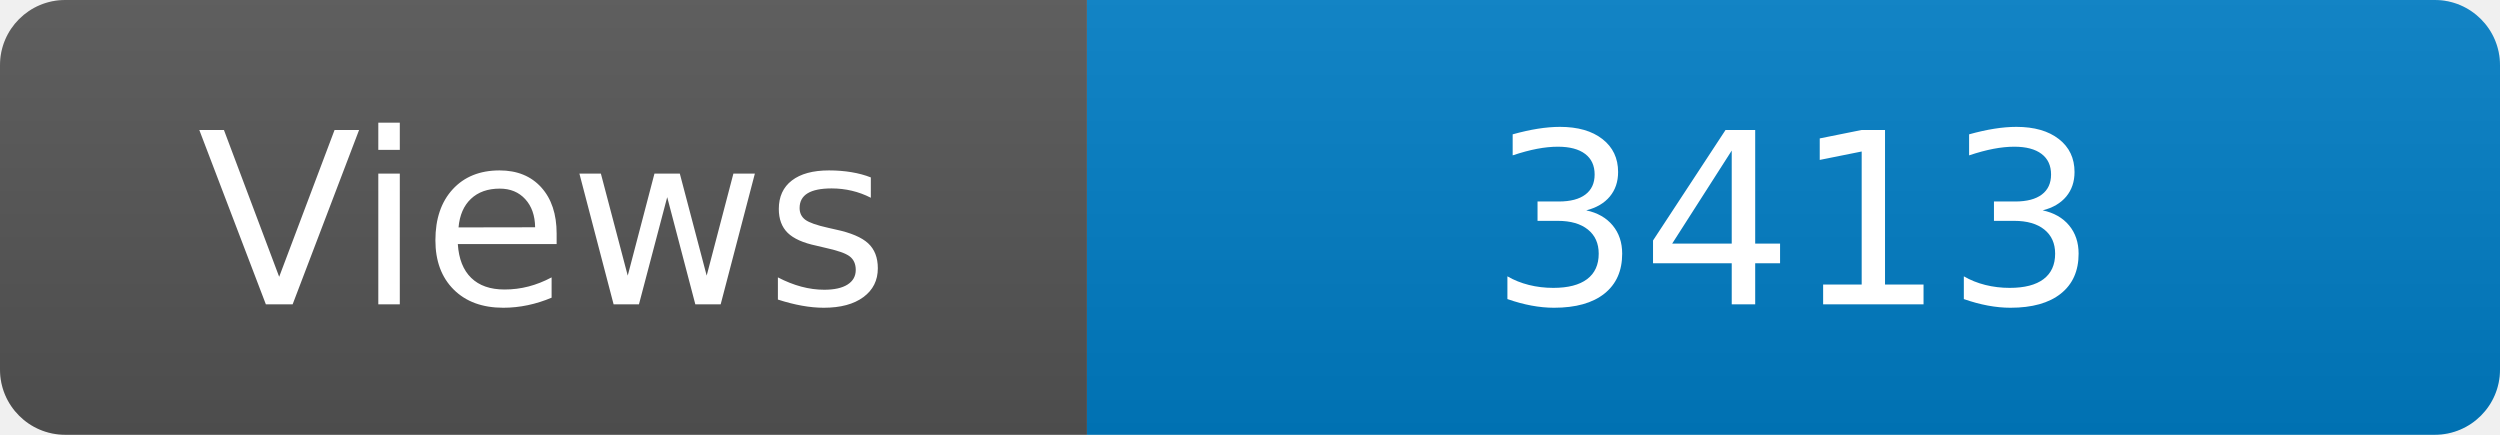
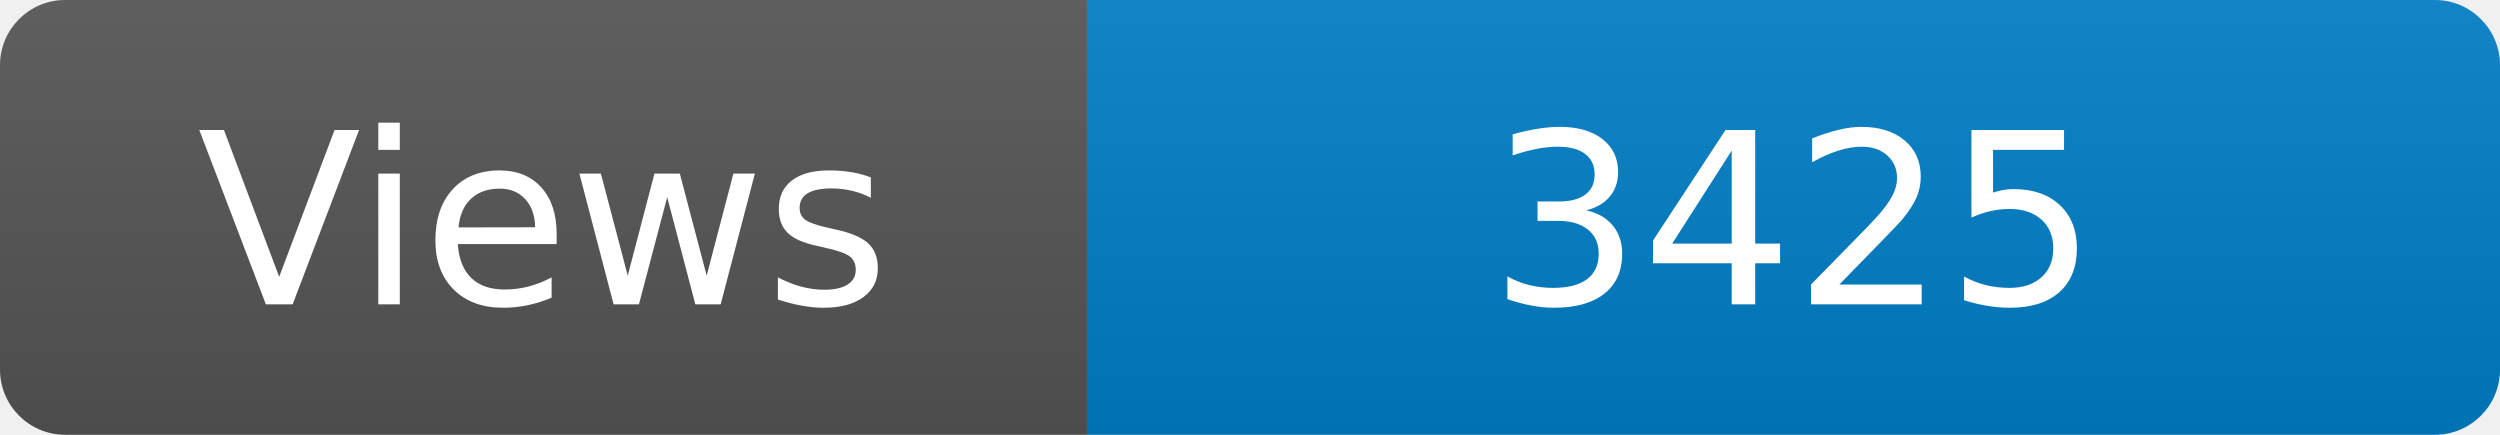
<svg xmlns="http://www.w3.org/2000/svg" width="115" height="20" role="img" aria-label="Maintained?: yes">
  <linearGradient id="s" x2="0" y2="100%">
    <stop offset="0" stop-color="#bbb" stop-opacity=".1" />
    <stop offset="1" stop-opacity=".1" />
  </linearGradient>
  <clipPath id="r">
    <rect width="115" height="20" rx="3" fill="#fff" />
  </clipPath>
  <g clip-path="url(#r)">
    <rect width="50" height="20" fill="#555" />
    <rect x="50" width="160" height="20" fill="#007ec6" />
    <rect width="115" height="20" fill="url(#s)" />
  </g>
  <g fill="#fff" text-anchor="middle" font-family="Verdana,Geneva,DejaVu Sans,sans-serif" font-size="110">
    <text x="250" y="140" transform="scale(.1)" fill="#fff">Views</text>
-     <text x="825" y="140" transform="scale(.1)" fill="#fff">3413</text>
+     <text x="825" y="140" transform="scale(.1)" fill="#fff">3425</text>
  </g>
</svg>
